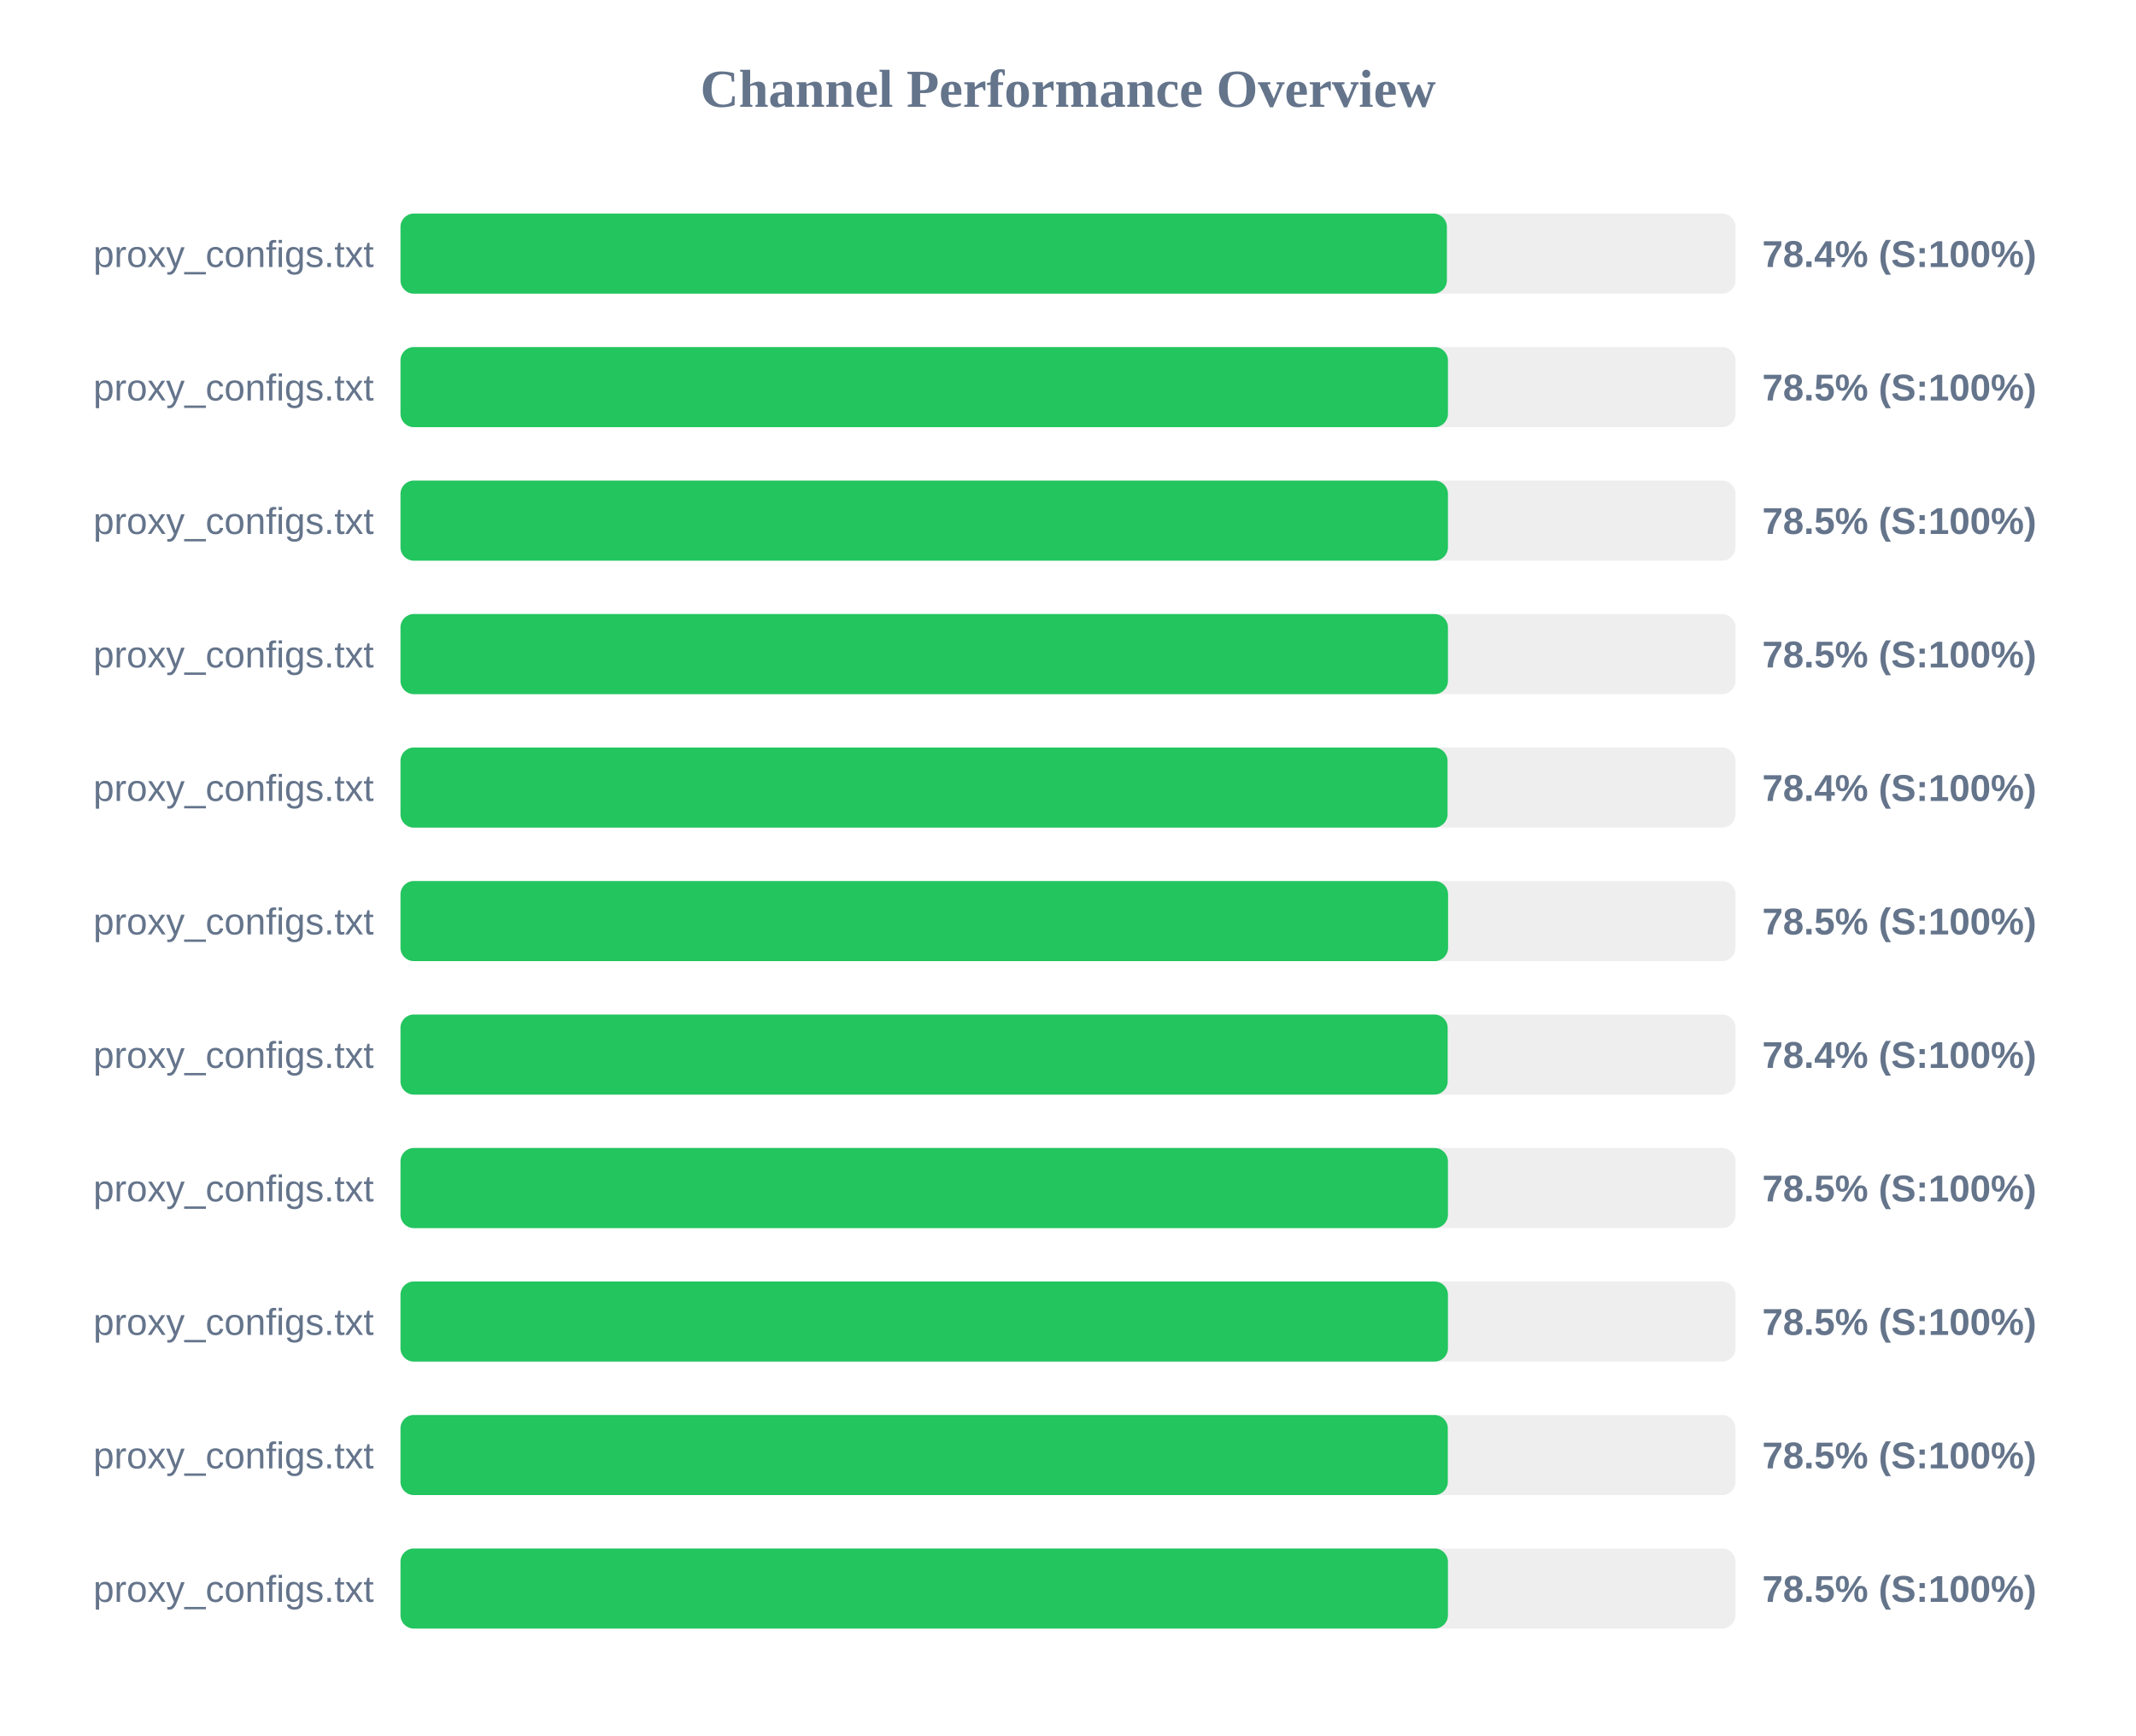
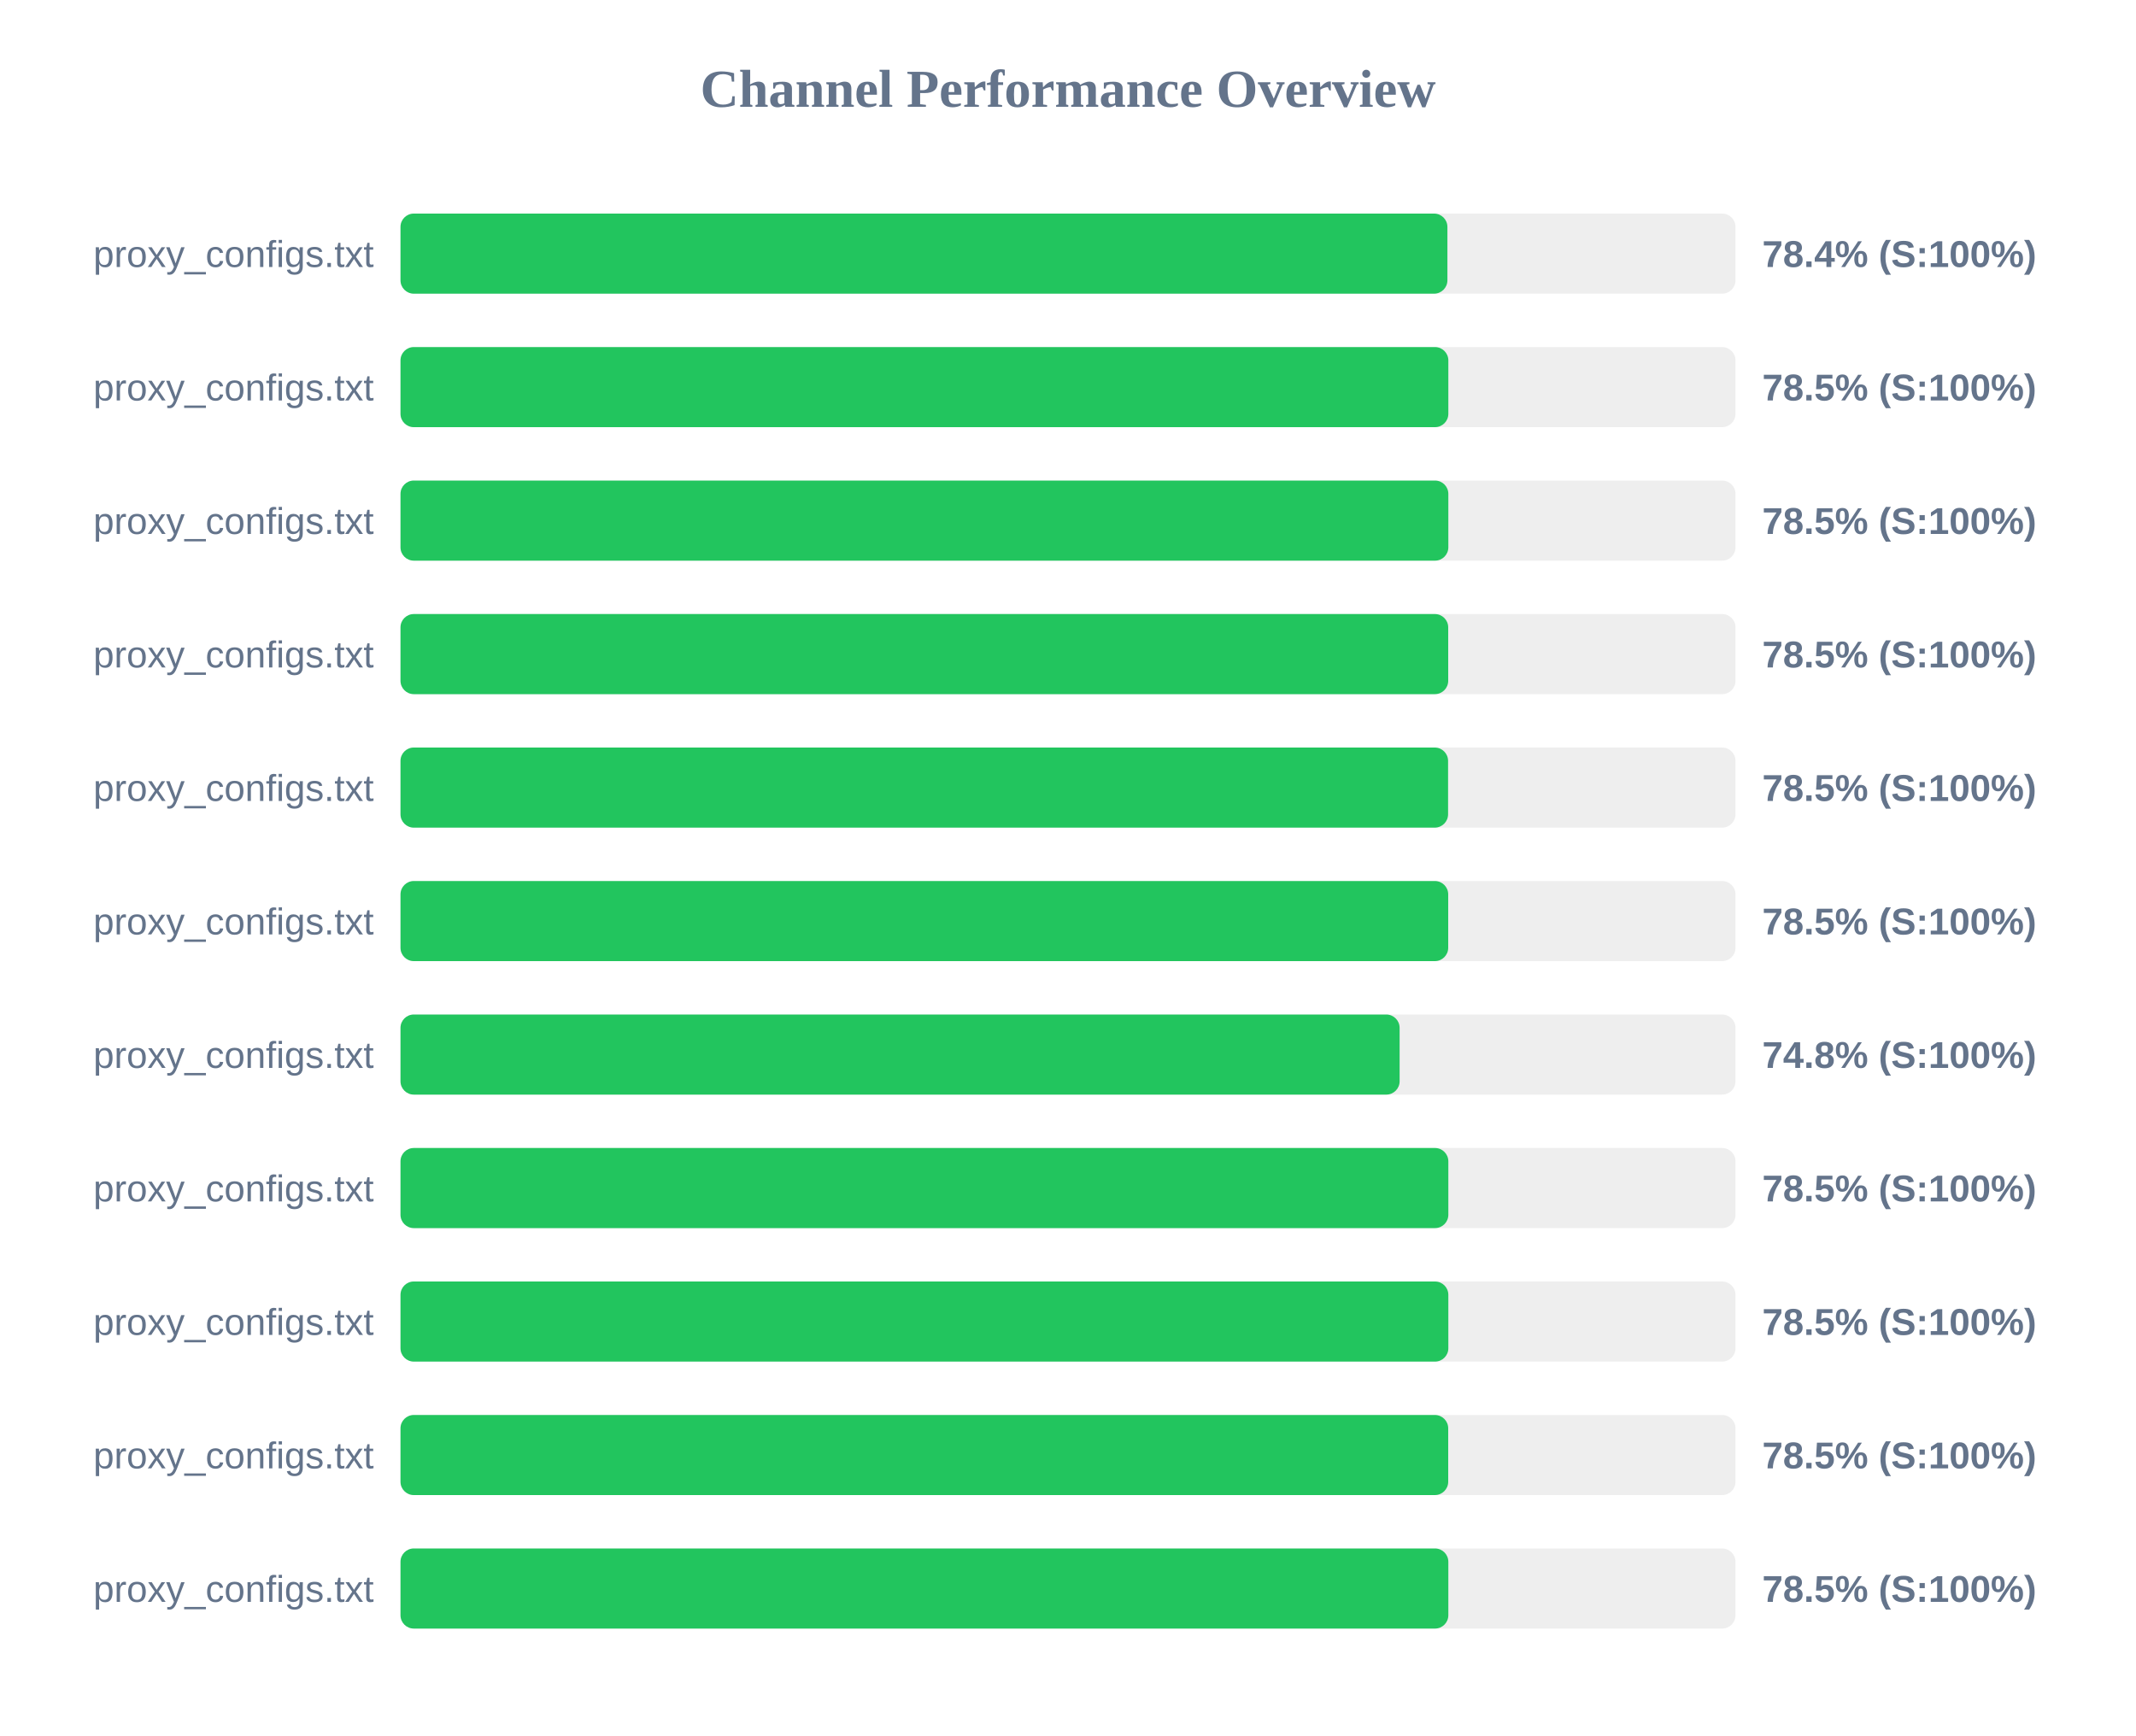
<svg xmlns="http://www.w3.org/2000/svg" width="800" height="650" version="1.1">
  <style>
        .row { font: 14px Arial; fill: #64748b; }
        .score { font: bold 14px Arial; fill: #64748b; }
    </style>
  <text x="400" y="40" text-anchor="middle" font-size="20px" font-weight="bold" fill="#64748b">Channel Performance Overview</text>
  <rect x="150" y="80" width="500" height="30" fill="#eee" rx="5" />
-   <rect x="150" y="80" width="391.9" height="30" fill="#22c55e" rx="5" />
+   <rect x="150" y="80" width="392.1" height="30" fill="#22c55e" rx="5" />
  <text x="140" y="100" text-anchor="end" class="row">proxy_configs.txt</text>
  <text x="660" y="100" text-anchor="start" class="score">78.4% (S:100%)</text>
  <rect x="150" y="130" width="500" height="30" fill="#eee" rx="5" />
-   <rect x="150" y="130" width="392.3" height="30" fill="#22c55e" rx="5" />
+   <rect x="150" y="130" width="392.45" height="30" fill="#22c55e" rx="5" />
  <text x="140" y="150" text-anchor="end" class="row">proxy_configs.txt</text>
  <text x="660" y="150" text-anchor="start" class="score">78.5% (S:100%)</text>
  <rect x="150" y="180" width="500" height="30" fill="#eee" rx="5" />
-   <rect x="150" y="180" width="392.3" height="30" fill="#22c55e" rx="5" />
+   <rect x="150" y="180" width="392.45" height="30" fill="#22c55e" rx="5" />
  <text x="140" y="200" text-anchor="end" class="row">proxy_configs.txt</text>
  <text x="660" y="200" text-anchor="start" class="score">78.5% (S:100%)</text>
  <rect x="150" y="230" width="500" height="30" fill="#eee" rx="5" />
-   <rect x="150" y="230" width="392.3" height="30" fill="#22c55e" rx="5" />
+   <rect x="150" y="230" width="392.4" height="30" fill="#22c55e" rx="5" />
  <text x="140" y="250" text-anchor="end" class="row">proxy_configs.txt</text>
  <text x="660" y="250" text-anchor="start" class="score">78.5% (S:100%)</text>
  <rect x="150" y="280" width="500" height="30" fill="#eee" rx="5" />
-   <rect x="150" y="280" width="392.15" height="30" fill="#22c55e" rx="5" />
+   <rect x="150" y="280" width="392.35" height="30" fill="#22c55e" rx="5" />
  <text x="140" y="300" text-anchor="end" class="row">proxy_configs.txt</text>
-   <text x="660" y="300" text-anchor="start" class="score">78.4% (S:100%)</text>
+   <text x="660" y="300" text-anchor="start" class="score">78.5% (S:100%)</text>
  <rect x="150" y="330" width="500" height="30" fill="#eee" rx="5" />
-   <rect x="150" y="330" width="392.35" height="30" fill="#22c55e" rx="5" />
+   <rect x="150" y="330" width="392.4" height="30" fill="#22c55e" rx="5" />
  <text x="140" y="350" text-anchor="end" class="row">proxy_configs.txt</text>
  <text x="660" y="350" text-anchor="start" class="score">78.5% (S:100%)</text>
  <rect x="150" y="380" width="500" height="30" fill="#eee" rx="5" />
-   <rect x="150" y="380" width="392.2" height="30" fill="#22c55e" rx="5" />
+   <rect x="150" y="380" width="374.2" height="30" fill="#22c55e" rx="5" />
  <text x="140" y="400" text-anchor="end" class="row">proxy_configs.txt</text>
-   <text x="660" y="400" text-anchor="start" class="score">78.4% (S:100%)</text>
+   <text x="660" y="400" text-anchor="start" class="score">74.8% (S:100%)</text>
  <rect x="150" y="430" width="500" height="30" fill="#eee" rx="5" />
-   <rect x="150" y="430" width="392.3" height="30" fill="#22c55e" rx="5" />
+   <rect x="150" y="430" width="392.45" height="30" fill="#22c55e" rx="5" />
  <text x="140" y="450" text-anchor="end" class="row">proxy_configs.txt</text>
  <text x="660" y="450" text-anchor="start" class="score">78.5% (S:100%)</text>
  <rect x="150" y="480" width="500" height="30" fill="#eee" rx="5" />
-   <rect x="150" y="480" width="392.3" height="30" fill="#22c55e" rx="5" />
+   <rect x="150" y="480" width="392.45" height="30" fill="#22c55e" rx="5" />
  <text x="140" y="500" text-anchor="end" class="row">proxy_configs.txt</text>
  <text x="660" y="500" text-anchor="start" class="score">78.5% (S:100%)</text>
  <rect x="150" y="530" width="500" height="30" fill="#eee" rx="5" />
-   <rect x="150" y="530" width="392.25" height="30" fill="#22c55e" rx="5" />
+   <rect x="150" y="530" width="392.4" height="30" fill="#22c55e" rx="5" />
  <text x="140" y="550" text-anchor="end" class="row">proxy_configs.txt</text>
  <text x="660" y="550" text-anchor="start" class="score">78.5% (S:100%)</text>
  <rect x="150" y="580" width="500" height="30" fill="#eee" rx="5" />
-   <rect x="150" y="580" width="392.3" height="30" fill="#22c55e" rx="5" />
+   <rect x="150" y="580" width="392.45" height="30" fill="#22c55e" rx="5" />
  <text x="140" y="600" text-anchor="end" class="row">proxy_configs.txt</text>
  <text x="660" y="600" text-anchor="start" class="score">78.5% (S:100%)</text>
</svg>
